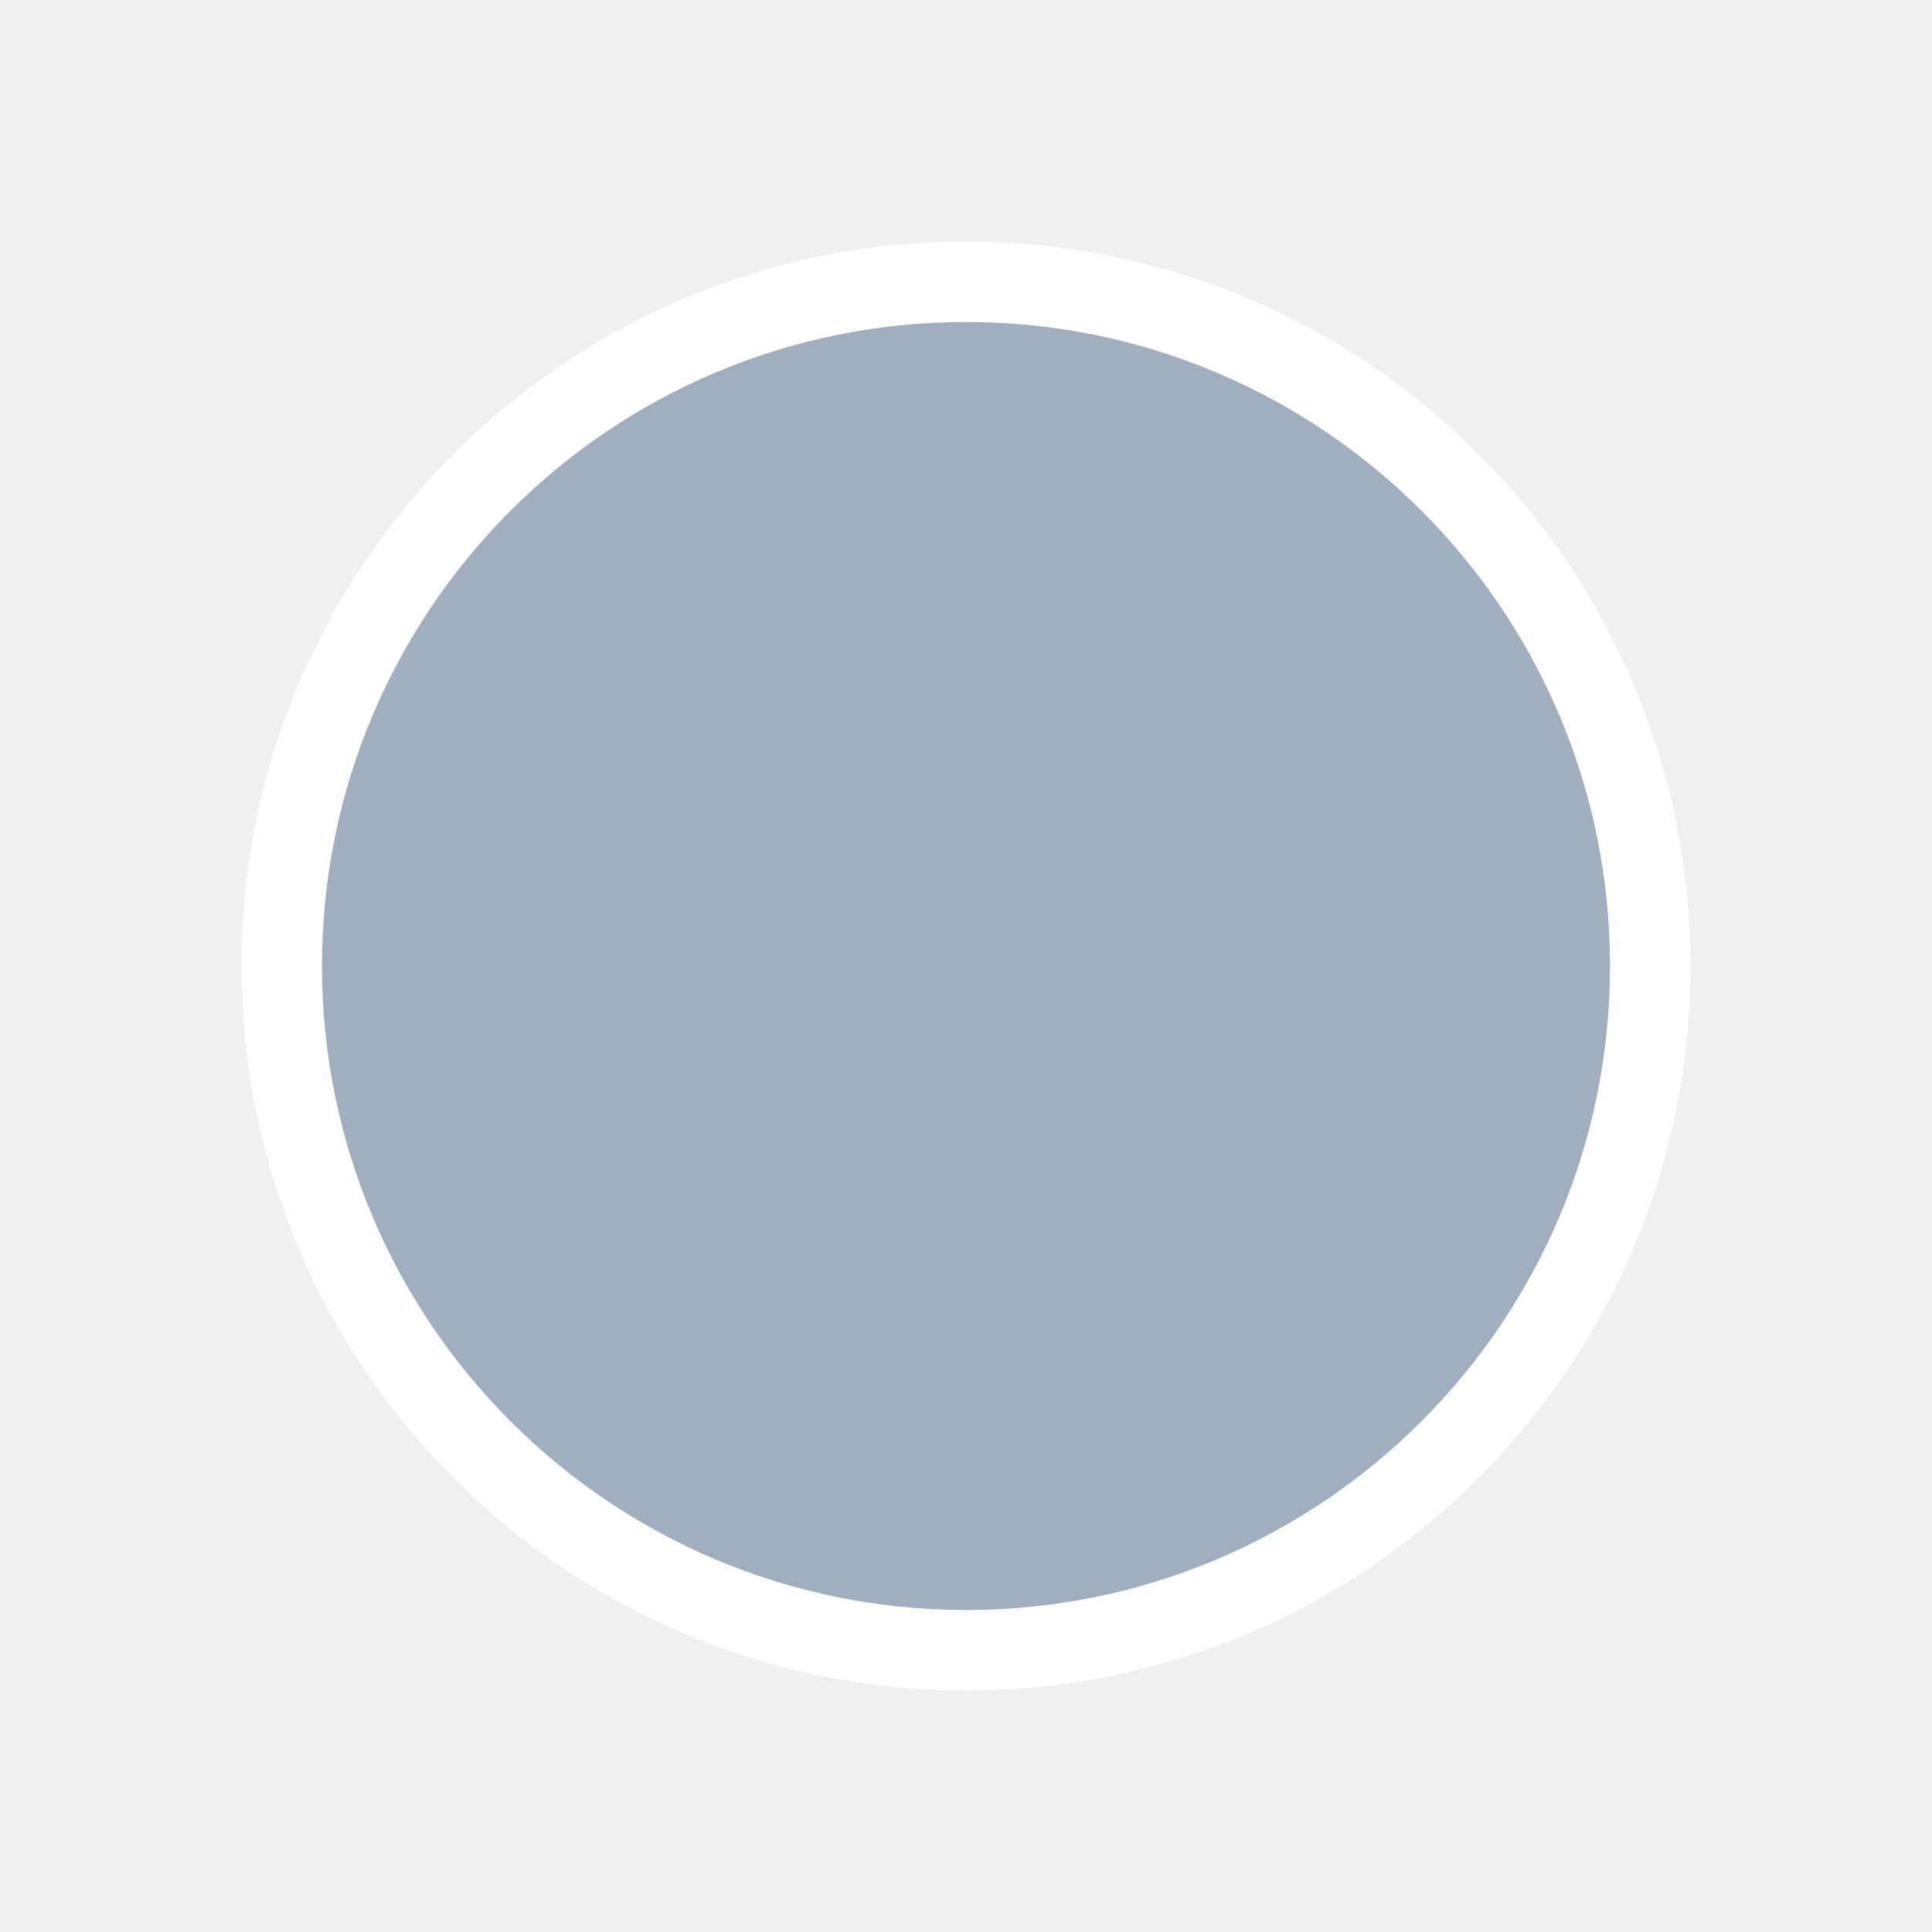
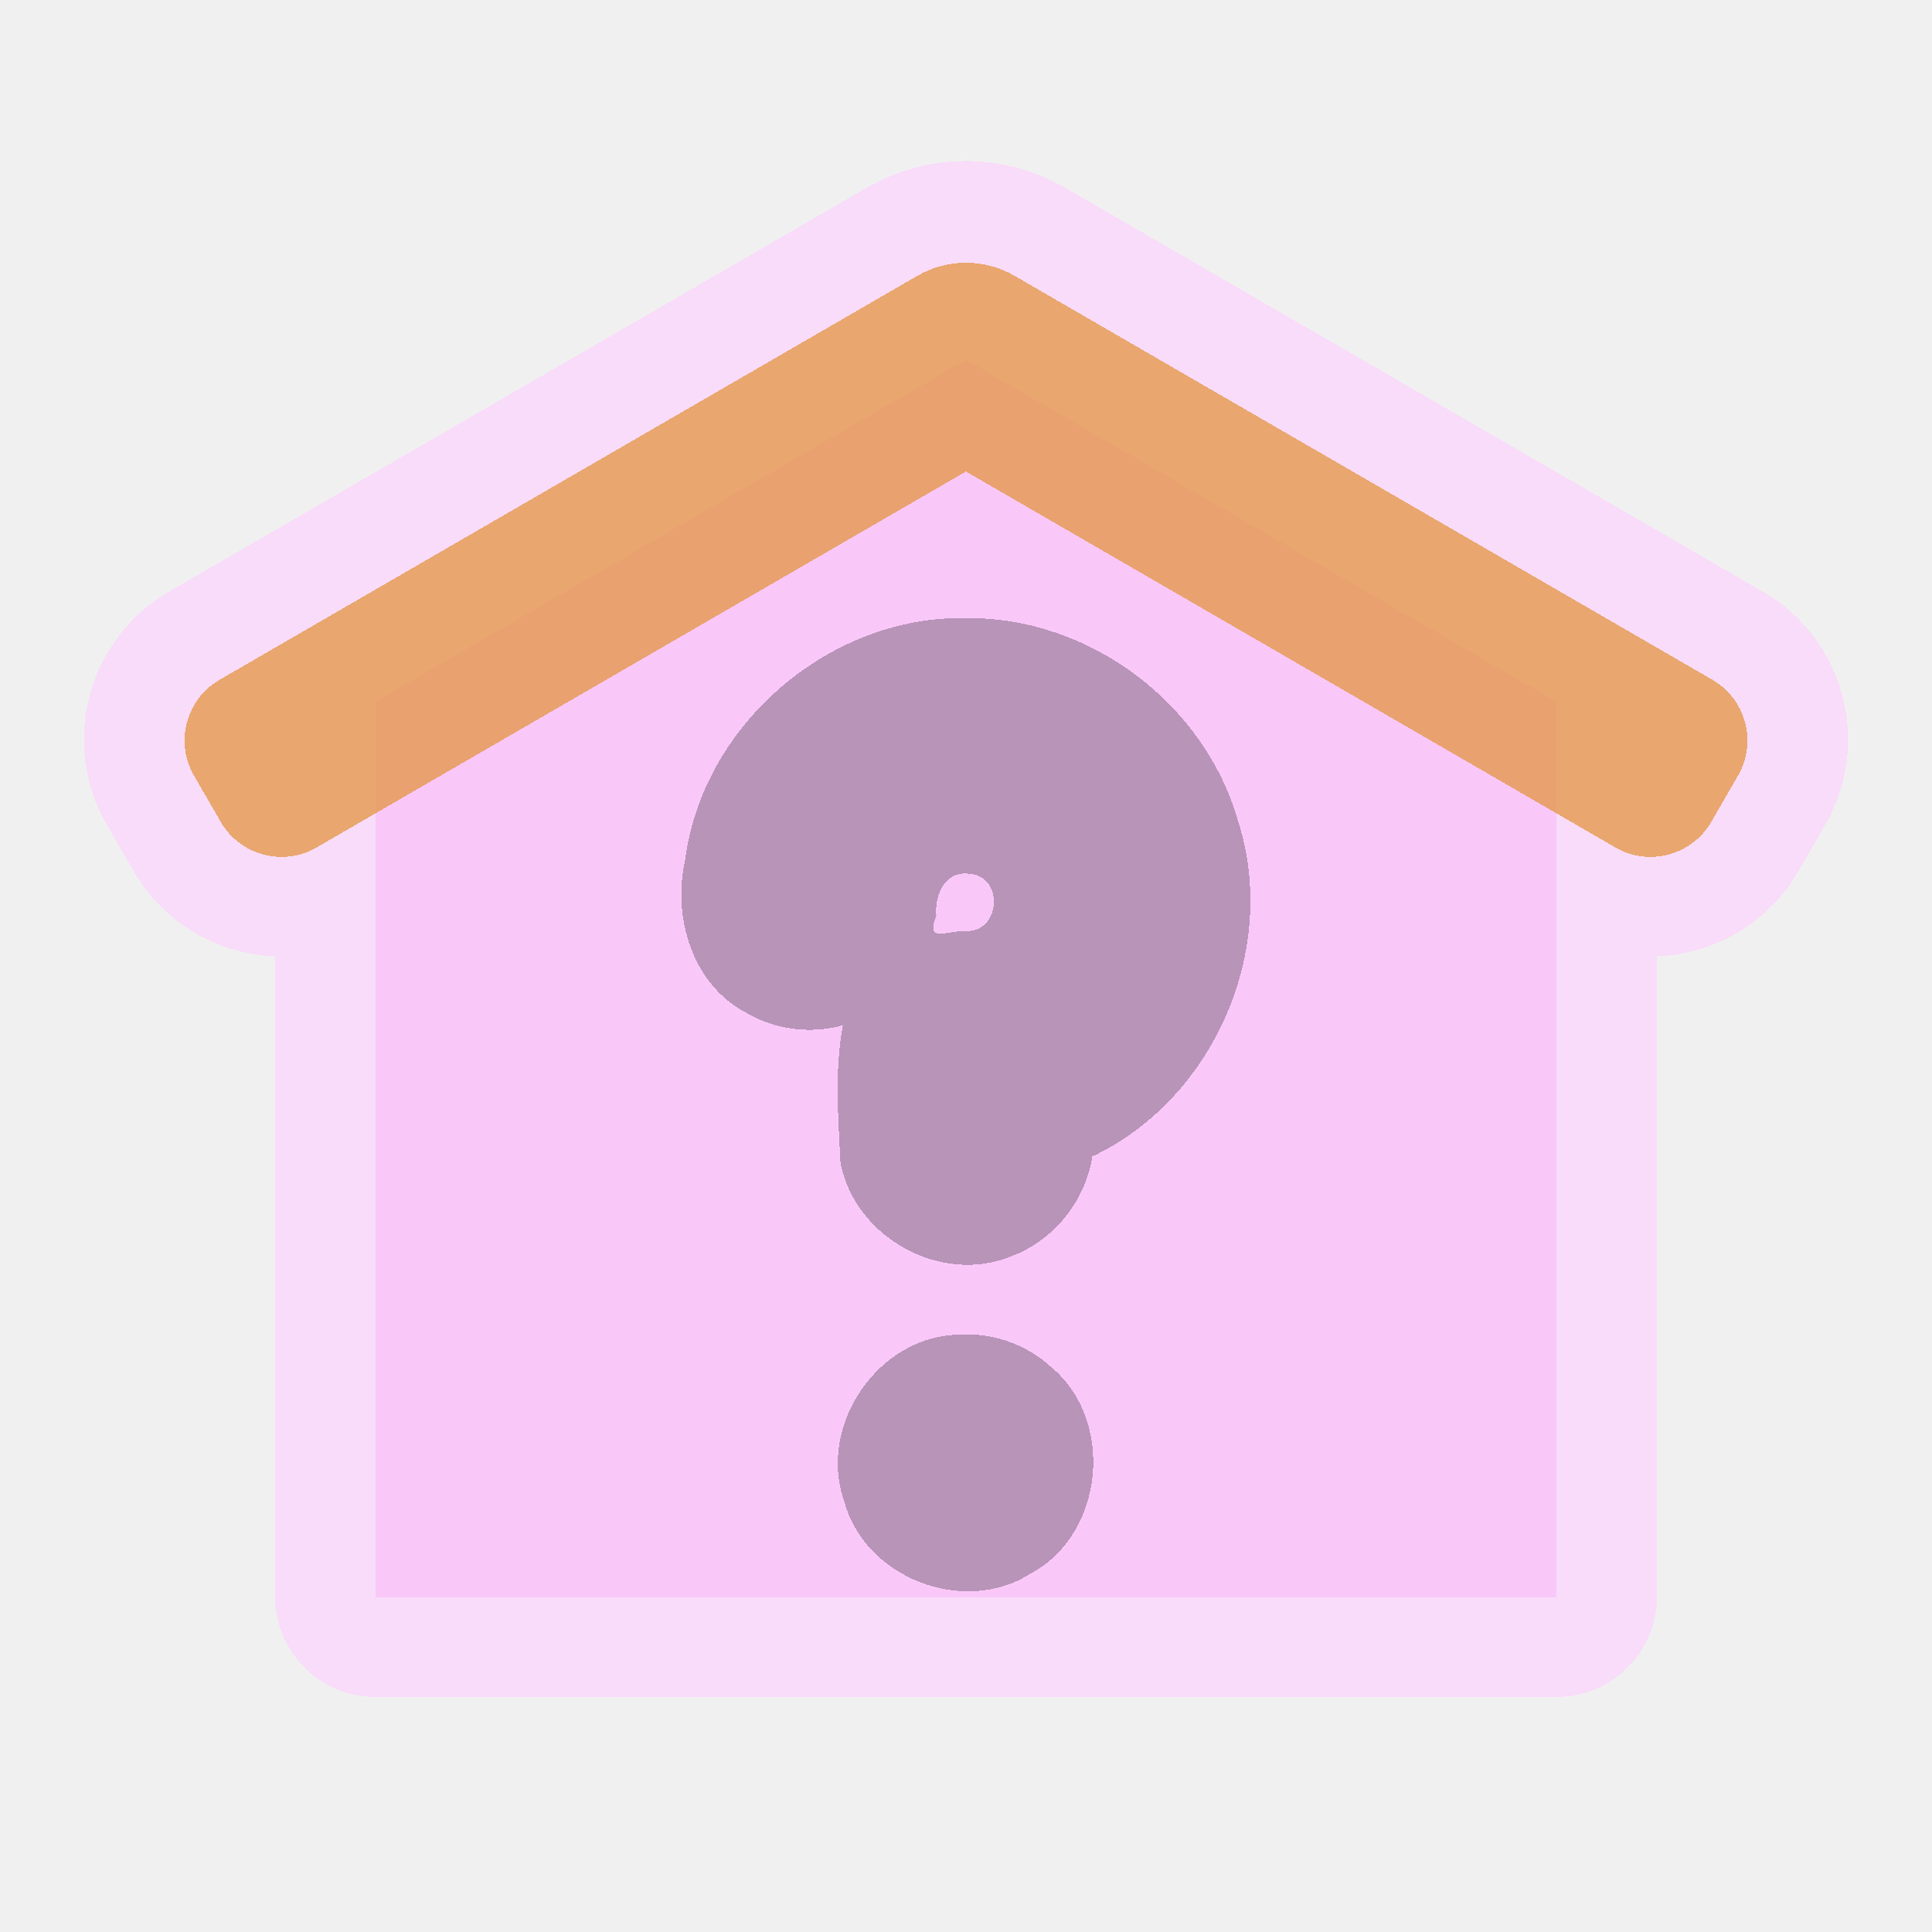
- <svg xmlns="http://www.w3.org/2000/svg" width="48" height="48" viewBox="0 0 48 48">
-   <circle cx="24" cy="24" r="16" fill="#a0aec0" stroke="#fff" stroke-linejoin="round" stroke-width="4" paint-order="stroke" />
+ <svg xmlns="http://www.w3.org/2000/svg" width="48" height="48" viewBox="0 0 48 48" version="1.1" id="svg55" shape-rendering="crispEdges">
+   <defs id="defs52" />
+   <g id="layer5" style="display:none">
+     <rect style="opacity:1;fill:#ffffff;fill-opacity:1;stroke:none;stroke-width:0.2;stroke-linecap:round;stroke-linejoin:round;stroke-miterlimit:4;stroke-dasharray:none;stroke-dashoffset:0;stroke-opacity:1;stop-color:#000000" id="rect6631" width="48" height="48" x="0" y="0" />
+   </g>
+   <g id="layer1" style="display:none">
+     <g id="g5573-7" transform="matrix(0.1446679,0,0,0.1448478,181.0819,-2.894255)" style="stroke:#000000;stroke-width:1.948;stroke-miterlimit:4;stroke-dasharray:none;stroke-opacity:1" />
+     <g id="g45425" transform="matrix(0.07812838,0,0,0.07812838,4.000005,4.000038)" style="stroke-width:12.8">
+       <g id="g45415" style="stroke-width:12.8">
+         <path d="M 443.721,171.838 V 456.802 H 68.259 V 171.838 l 32.589,-18.864 155.136,-89.821 z" fill="#f9f6f9" id="path45393" style="stroke-width:163.841" />
+         <path d="m 443.721,171.838 v 61.741 L 255.984,124.894 68.259,233.579 v -61.741 l 32.589,-18.864 155.136,-89.821 z" fill="#dddaec" id="path45395" style="stroke-width:163.841" />
+         <path d="M 100.848,152.974 V 456.802 H 68.259 V 171.838 Z" fill="#dddaec" id="path45397" style="stroke-width:163.841" />
+         <path d="M 462.485,218.293 255.988,98.745 49.491,218.293 c -10.662,6.173 -24.31,2.533 -30.483,-8.129 L 10.496,195.46 C 4.323,184.798 7.963,171.15 18.625,164.977 L 240.555,36.495 c 9.546,-5.527 21.319,-5.527 30.865,0 l 221.931,128.482 c 10.662,6.173 14.302,19.82 8.129,30.483 l -8.512,14.704 c -6.173,10.662 -19.82,14.301 -30.483,8.129 z" fill="#e49542" id="path45399" style="stroke-width:163.841" />
+         <path d="m 282.372,42.849 c -5.039,0.148 -10.054,1.515 -14.551,4.14 L 45.892,175.462 c -10.67,6.173 -14.305,19.825 -8.132,30.483 l 8.132,14.046 c -9.968,3.598 -21.39,-0.333 -26.885,-9.82 L 10.493,195.46 C 4.32,184.802 7.955,171.15 18.625,164.977 L 240.554,36.504 c 9.549,-5.532 21.316,-5.532 30.864,0 z" fill="#e27d47" id="path45401" style="stroke-width:163.841" />
+         <path d="m 35.285,458.393 c 0,-21.166 17.158,-38.324 38.324,-38.324 17.06,0 31.509,11.15 36.476,26.557 4.967,-15.408 19.416,-26.557 36.476,-26.557 17.06,0 31.509,11.15 36.476,26.557 4.967,-15.408 19.416,-26.557 36.476,-26.557 17.06,0 31.509,11.15 36.476,26.557 4.967,-15.408 19.416,-26.557 36.476,-26.557 17.06,0 31.509,11.15 36.476,26.557 4.967,-15.408 19.416,-26.557 36.476,-26.557 17.06,0 31.509,11.15 36.476,26.557 4.967,-15.408 19.416,-26.557 36.476,-26.557 21.166,0 38.324,17.158 38.324,38.324 v 21.221 H 35.285 Z" fill="#b3e59f" id="path45403" style="stroke-width:163.841" />
+         <path d="m 168.107,426.706 c -10.116,6.9 -16.757,18.519 -16.757,31.69 v 21.217 H 35.285 v -21.217 c 0,-21.168 17.151,-38.331 38.319,-38.331 17.065,0 31.518,11.151 36.483,26.564 4.965,-15.414 19.418,-26.564 36.471,-26.564 7.996,0 15.413,2.44 21.549,6.641 z" fill="#95d6a4" id="path45405" style="stroke-width:163.841" />
+         <g id="g45413" style="stroke-width:12.8">
+           <g id="g45409" style="stroke-width:12.8">
+             <path d="m 255.99,325.326 c -8.284,0 -15,-6.716 -15,-15 V 285.44 c 0,-8.284 6.716,-15 15,-15 9.614,0 18.562,-3.847 25.192,-10.832 6.627,-6.979 10.001,-16.135 9.501,-25.78 -0.938,-18.064 -15.858,-32.501 -33.97,-32.866 -17.641,-0.386 -32.704,12.487 -35.13,29.871 -0.223,1.595 -0.336,3.231 -0.336,4.864 0,8.284 -6.716,15 -15,15 -8.284,0 -15,-6.716 -15,-15 0,-3.015 0.21,-6.047 0.623,-9.011 4.526,-32.425 32.623,-56.393 65.447,-55.718 33.761,0.681 61.576,27.609 63.324,61.305 0.932,17.942 -5.355,34.985 -17.704,47.991 -8.672,9.134 -19.85,15.493 -31.948,18.395 v 11.667 c 0.001,8.285 -6.715,15 -14.999,15 z" fill="#dd636e" id="path45407" style="stroke-width:163.841" />
+           </g>
+           <path d="m 255.99,378.016 c -8.284,0 -15,-6.716 -15,-15 v -0.5 c 0,-8.284 6.716,-15 15,-15 8.284,0 15,6.716 15,15 v 0.5 c 0,8.284 -6.716,15 -15,15 z" fill="#dd636e" id="path45411" style="stroke-width:163.841" />
+         </g>
+       </g>
+       <g id="g45423" style="stroke-width:12.8">
+         <path d="M 497.109,158.486 275.179,30.005 c -11.838,-6.854 -26.545,-6.853 -38.381,0 L 14.867,158.486 C 0.644,166.721 -4.23,184.993 4.005,199.217 l 8.512,14.704 c 8.235,14.223 26.508,19.096 40.732,10.862 l 7.51,-4.348 v 193.982 c -19.029,5.569 -32.973,23.168 -32.973,43.974 v 21.22 c 0,4.142 3.357,7.5 7.5,7.5 h 101.061 c 4.143,0 7.5,-3.358 7.5,-7.5 0,-4.142 -3.357,-7.5 -7.5,-7.5 H 42.786 v -13.72 c 0,-16.994 13.826,-30.82 30.82,-30.82 13.429,0 25.22,8.582 29.342,21.354 1,3.098 3.883,5.197 7.138,5.197 3.254,0 6.138,-2.099 7.138,-5.196 4.122,-12.772 15.91,-21.354 29.333,-21.354 13.429,0 25.22,8.582 29.342,21.354 1,3.098 3.883,5.197 7.138,5.197 3.255,0 6.138,-2.099 7.138,-5.197 4.122,-12.772 15.914,-21.354 29.343,-21.354 13.423,0 25.21,8.582 29.332,21.354 1,3.098 3.883,5.197 7.138,5.197 3.255,0 6.138,-2.099 7.138,-5.197 4.122,-12.772 15.914,-21.354 29.343,-21.354 13.431,0 25.218,8.58 29.331,21.35 0.998,3.099 3.881,5.2 7.137,5.201 h 0.002 c 3.255,0 6.138,-2.099 7.138,-5.197 4.122,-12.772 15.913,-21.354 29.342,-21.354 13.432,0 25.219,8.58 29.332,21.35 0.998,3.099 3.881,5.2 7.137,5.201 h 0.002 c 3.255,0 6.138,-2.099 7.138,-5.197 4.122,-12.772 15.913,-21.354 29.342,-21.354 16.994,0 30.82,13.826 30.82,30.82 v 13.72 H 166.35 c -4.143,0 -7.5,3.358 -7.5,7.5 0,4.142 3.357,7.5 7.5,7.5 h 310.34 c 4.143,0 7.5,-3.358 7.5,-7.5 v -21.22 c 0,-20.803 -13.939,-38.4 -32.965,-43.972 V 220.438 l 7.506,4.345 c 4.69,2.715 9.819,4.005 14.885,4.005 10.297,0 20.327,-5.333 25.848,-14.868 l 8.512,-14.703 c 8.23,-14.224 3.357,-32.496 -10.867,-40.731 z m -60.887,254.148 c -13.802,0.636 -26.264,7.359 -34.332,17.977 -8.479,-11.166 -21.818,-18.04 -36.474,-18.04 -14.651,0 -27.992,6.874 -36.476,18.04 -8.479,-11.166 -21.819,-18.04 -36.474,-18.04 -14.653,0 -27.996,6.876 -36.48,18.043 -8.481,-11.167 -21.821,-18.043 -36.47,-18.043 -14.654,0 -27.997,6.875 -36.48,18.044 -8.483,-11.169 -21.826,-18.044 -36.479,-18.044 -14.649,0 -27.988,6.875 -36.471,18.044 C 102.02,419.996 89.56,413.272 75.759,412.634 V 211.752 l 180.229,-104.34 180.233,104.343 v 200.879 z m 58.767,-220.932 -8.511,14.703 c -4.092,7.067 -13.169,9.488 -20.235,5.396 L 259.746,92.255 c -2.324,-1.346 -5.191,-1.346 -7.516,0 L 45.733,211.802 c -7.065,4.089 -16.145,1.67 -20.234,-5.396 l -8.512,-14.704 c -4.092,-7.066 -1.671,-16.144 5.396,-20.234 L 244.313,42.986 c 7.2,-4.168 16.147,-4.17 23.35,0 l 221.931,128.481 c 7.066,4.091 9.487,13.169 5.395,20.235 z" id="path45417" style="stroke-width:12.8" />
+         <path d="m 184.437,225.662 c -0.459,3.309 -0.691,6.687 -0.691,10.04 0,12.407 10.094,22.5 22.5,22.5 12.406,0 22.5,-10.093 22.5,-22.5 0,-1.304 0.089,-2.584 0.269,-3.836 1.872,-13.444 13.399,-23.412 26.953,-23.412 0.197,0 0.396,0.002 0.596,0.006 14.198,0.29 25.896,11.606 26.633,25.76 0.393,7.565 -2.254,14.75 -7.443,20.222 -5.215,5.481 -12.234,8.5 -19.767,8.5 -12.406,0 -22.5,10.093 -22.5,22.5 v 24.88 c 0,12.407 10.094,22.5 22.5,22.5 12.406,0 22.5,-10.093 22.5,-22.5 v -5.995 c 11.388,-3.733 21.631,-10.195 29.888,-18.899 13.781,-14.507 20.8,-33.522 19.763,-53.547 -0.648,-12.387 -4.536,-24.474 -11.244,-34.952 -2.232,-3.489 -6.869,-4.505 -10.36,-2.273 -3.488,2.233 -4.506,6.872 -2.272,10.36 5.308,8.292 8.385,17.853 8.896,27.645 0.822,15.871 -4.738,30.941 -15.661,42.44 -7.626,8.04 -17.397,13.666 -28.257,16.269 -3.373,0.809 -5.752,3.825 -5.752,7.293 v 11.66 c 0,4.136 -3.364,7.5 -7.5,7.5 -4.136,0 -7.5,-3.364 -7.5,-7.5 v -24.88 c 0,-4.135 3.364,-7.5 7.5,-7.5 11.681,0 22.56,-4.674 30.642,-13.169 8.055,-8.492 12.156,-19.619 11.549,-31.331 -1.144,-21.968 -19.287,-39.529 -41.299,-39.979 -0.308,-0.007 -0.615,-0.01 -0.923,-0.01 -21.009,0 -38.892,15.474 -41.793,36.313 -0.276,1.924 -0.416,3.921 -0.416,5.935 0,4.136 -3.364,7.5 -7.5,7.5 -4.136,0 -7.5,-3.364 -7.5,-7.5 0,-2.666 0.185,-5.351 0.548,-7.973 4.007,-28.682 28.903,-49.838 57.873,-49.259 9.848,0.196 19.541,2.983 28.03,8.058 3.557,2.126 8.16,0.967 10.286,-2.588 2.125,-3.555 0.967,-8.16 -2.589,-10.286 -10.726,-6.413 -22.977,-9.933 -35.423,-10.181 -36.573,-0.745 -67.977,25.975 -73.036,62.189 z" id="path45419" style="stroke-width:12.8" />
+         <path d="m 255.989,340.016 c -12.406,0 -22.5,10.093 -22.5,22.5 v 0.5 c 0,12.407 10.094,22.5 22.5,22.5 12.406,0 22.5,-10.093 22.5,-22.5 v -0.5 c 0,-12.407 -10.094,-22.5 -22.5,-22.5 z m 7.5,23 c 0,4.136 -3.364,7.5 -7.5,7.5 -4.136,0 -7.5,-3.364 -7.5,-7.5 v -0.5 c 0,-4.136 3.364,-7.5 7.5,-7.5 4.136,0 7.5,3.364 7.5,7.5 z" id="path45421" style="stroke-width:12.8" />
+       </g>
+     </g>
+   </g>
+   <g id="layer7" style="display:inline">
+     <path id="path45393-7-6" style="display:inline;fill:#f9dcf9;fill-opacity:1;stroke:#f9dcf9;stroke-width:5;stroke-linecap:round;stroke-linejoin:round;stroke-miterlimit:4;stroke-dasharray:none;stroke-opacity:1" d="m 24,6.5 c -0.416,0 -0.832,0.108 -1.205,0.324 L 5.455,16.861 c -0.833,0.482 -1.117,1.55 -0.635,2.383 l 0.664,1.148 c 0.482,0.833 1.55,1.117 2.383,0.635 l 1.465,-0.848 V 39.662 H 38.668 V 20.18 l 1.465,0.848 c 0.833,0.482 1.901,0.198 2.383,-0.635 l 0.664,-1.148 c 0.482,-0.833 0.198,-1.901 -0.635,-2.383 L 25.205,6.824 C 24.832,6.608 24.416,6.5 24,6.5 Z" />
+     <path d="M 38.667,17.425 V 39.689 H 9.333 V 17.425 L 11.879,15.952 24,8.934 Z" fill="#f9f6f9" id="path45393-7" style="stroke-width:12.801;fill:#f9c8f9;fill-opacity:1" />
+     <path d="M 40.133,21.055 24,11.715 7.867,21.055 c -0.833,0.482 -1.899,0.198 -2.382,-0.635 l -0.665,-1.149 C 4.338,18.438 4.622,17.372 5.455,16.889 L 22.794,6.851 c 0.746,-0.432 1.666,-0.432 2.411,0 L 42.545,16.889 c 0.833,0.482 1.117,1.549 0.635,2.382 l -0.665,1.149 c -0.482,0.833 -1.549,1.117 -2.382,0.635 z" fill="#e49542" id="path45399-5" style="stroke-width:12.801;fill:#e49542;fill-opacity:0.75" />
+     <path id="path45407-7" style="fill:#b894b8;fill-opacity:1;stroke-width:12.801;stroke-miterlimit:4;stroke-dasharray:none" d="m 24.055,15.357 c -3.401,-0.094 -6.582,2.61 -7.029,5.984 -0.332,1.45 0.176,3.158 1.572,3.852 0.701,0.398 1.569,0.498 2.344,0.279 -0.211,1.113 -0.116,2.281 -0.061,3.41 0.348,1.861 2.51,3.06 4.264,2.322 1.041,-0.394 1.828,-1.374 1.992,-2.471 3.013,-1.423 4.643,-5.145 3.627,-8.32 -0.831,-2.926 -3.666,-5.063 -6.709,-5.057 z m 0.033,6.352 c 0.875,0.065 0.766,1.492 -0.112,1.419 -0.479,0.003 -0.987,0.302 -0.714,-0.379 -0.043,-0.512 0.214,-1.125 0.826,-1.039 z" />
+     <path id="path45411-0" style="fill:#b894b8;fill-opacity:1;stroke-width:12.801;stroke-miterlimit:4;stroke-dasharray:none" d="m 23.803,33.16 c -1.99,0.045 -3.49,2.253 -2.832,4.125 0.497,1.912 2.973,2.875 4.634,1.809 1.839,-0.979 2.105,-3.82 0.5,-5.139 -0.616,-0.564 -1.472,-0.857 -2.303,-0.795 z" />
+   </g>
+   <g id="layer3" style="display:none">
+     <circle style="opacity:0.594;fill:none;stroke:#cec3ff;stroke-width:0.1;stroke-linecap:round;stroke-linejoin:round;stroke-miterlimit:4;stroke-dasharray:none;stroke-dashoffset:0;stroke-opacity:1;stop-color:#000000" id="path1371" cx="24" cy="24" r="24" />
+     <circle style="display:inline;opacity:0.25;fill:none;stroke:#cec3ff;stroke-width:0.1;stroke-linecap:round;stroke-linejoin:round;stroke-miterlimit:4;stroke-dasharray:none;stroke-dashoffset:0;stroke-opacity:1;stop-color:#000000" id="path1371-7" cx="24" cy="24" r="15.95" />
+     <circle style="display:inline;opacity:0.594;fill:none;stroke:#b3a3ff;stroke-width:0.2;stroke-linecap:round;stroke-linejoin:round;stroke-miterlimit:4;stroke-dasharray:none;stroke-dashoffset:0;stroke-opacity:1;stop-color:#000000" id="path1371-3" cx="24" cy="24" r="19.95" />
+     <path style="opacity:0.594;fill:none;stroke:#b3a3ff;stroke-width:0.1;stroke-linecap:round;stroke-linejoin:round;stroke-miterlimit:4;stroke-dasharray:none;stroke-dashoffset:0;stroke-opacity:1;stop-color:#000000" d="M 0,0 C 48,48 48,48 48,48" id="path3612" />
+     <path style="opacity:0.594;fill:none;stroke:#b3a3ff;stroke-width:0.1;stroke-linecap:round;stroke-linejoin:round;stroke-miterlimit:4;stroke-dasharray:none;stroke-dashoffset:0;stroke-opacity:1;stop-color:#000000" d="M 48,0 C 0,48 0,48 0,48" id="path3614" />
+   </g>
+   <g id="layer4" style="display:none">
+     <path id="rect4286" style="opacity:1;fill:#ecf8e3;fill-opacity:1;stroke:none;stroke-width:0.2;stroke-linecap:round;stroke-linejoin:round;stroke-miterlimit:4;stroke-dasharray:none;stroke-dashoffset:0;stroke-opacity:1;stop-color:#000000" d="M 0,0 V 48 H 48 V 0 Z M 24,4.051 A 19.95,19.95 0 0 1 43.949,24 19.95,19.95 0 0 1 24,43.949 19.95,19.95 0 0 1 4.051,24 19.95,19.95 0 0 1 24,4.051 Z" />
+   </g>
</svg>
